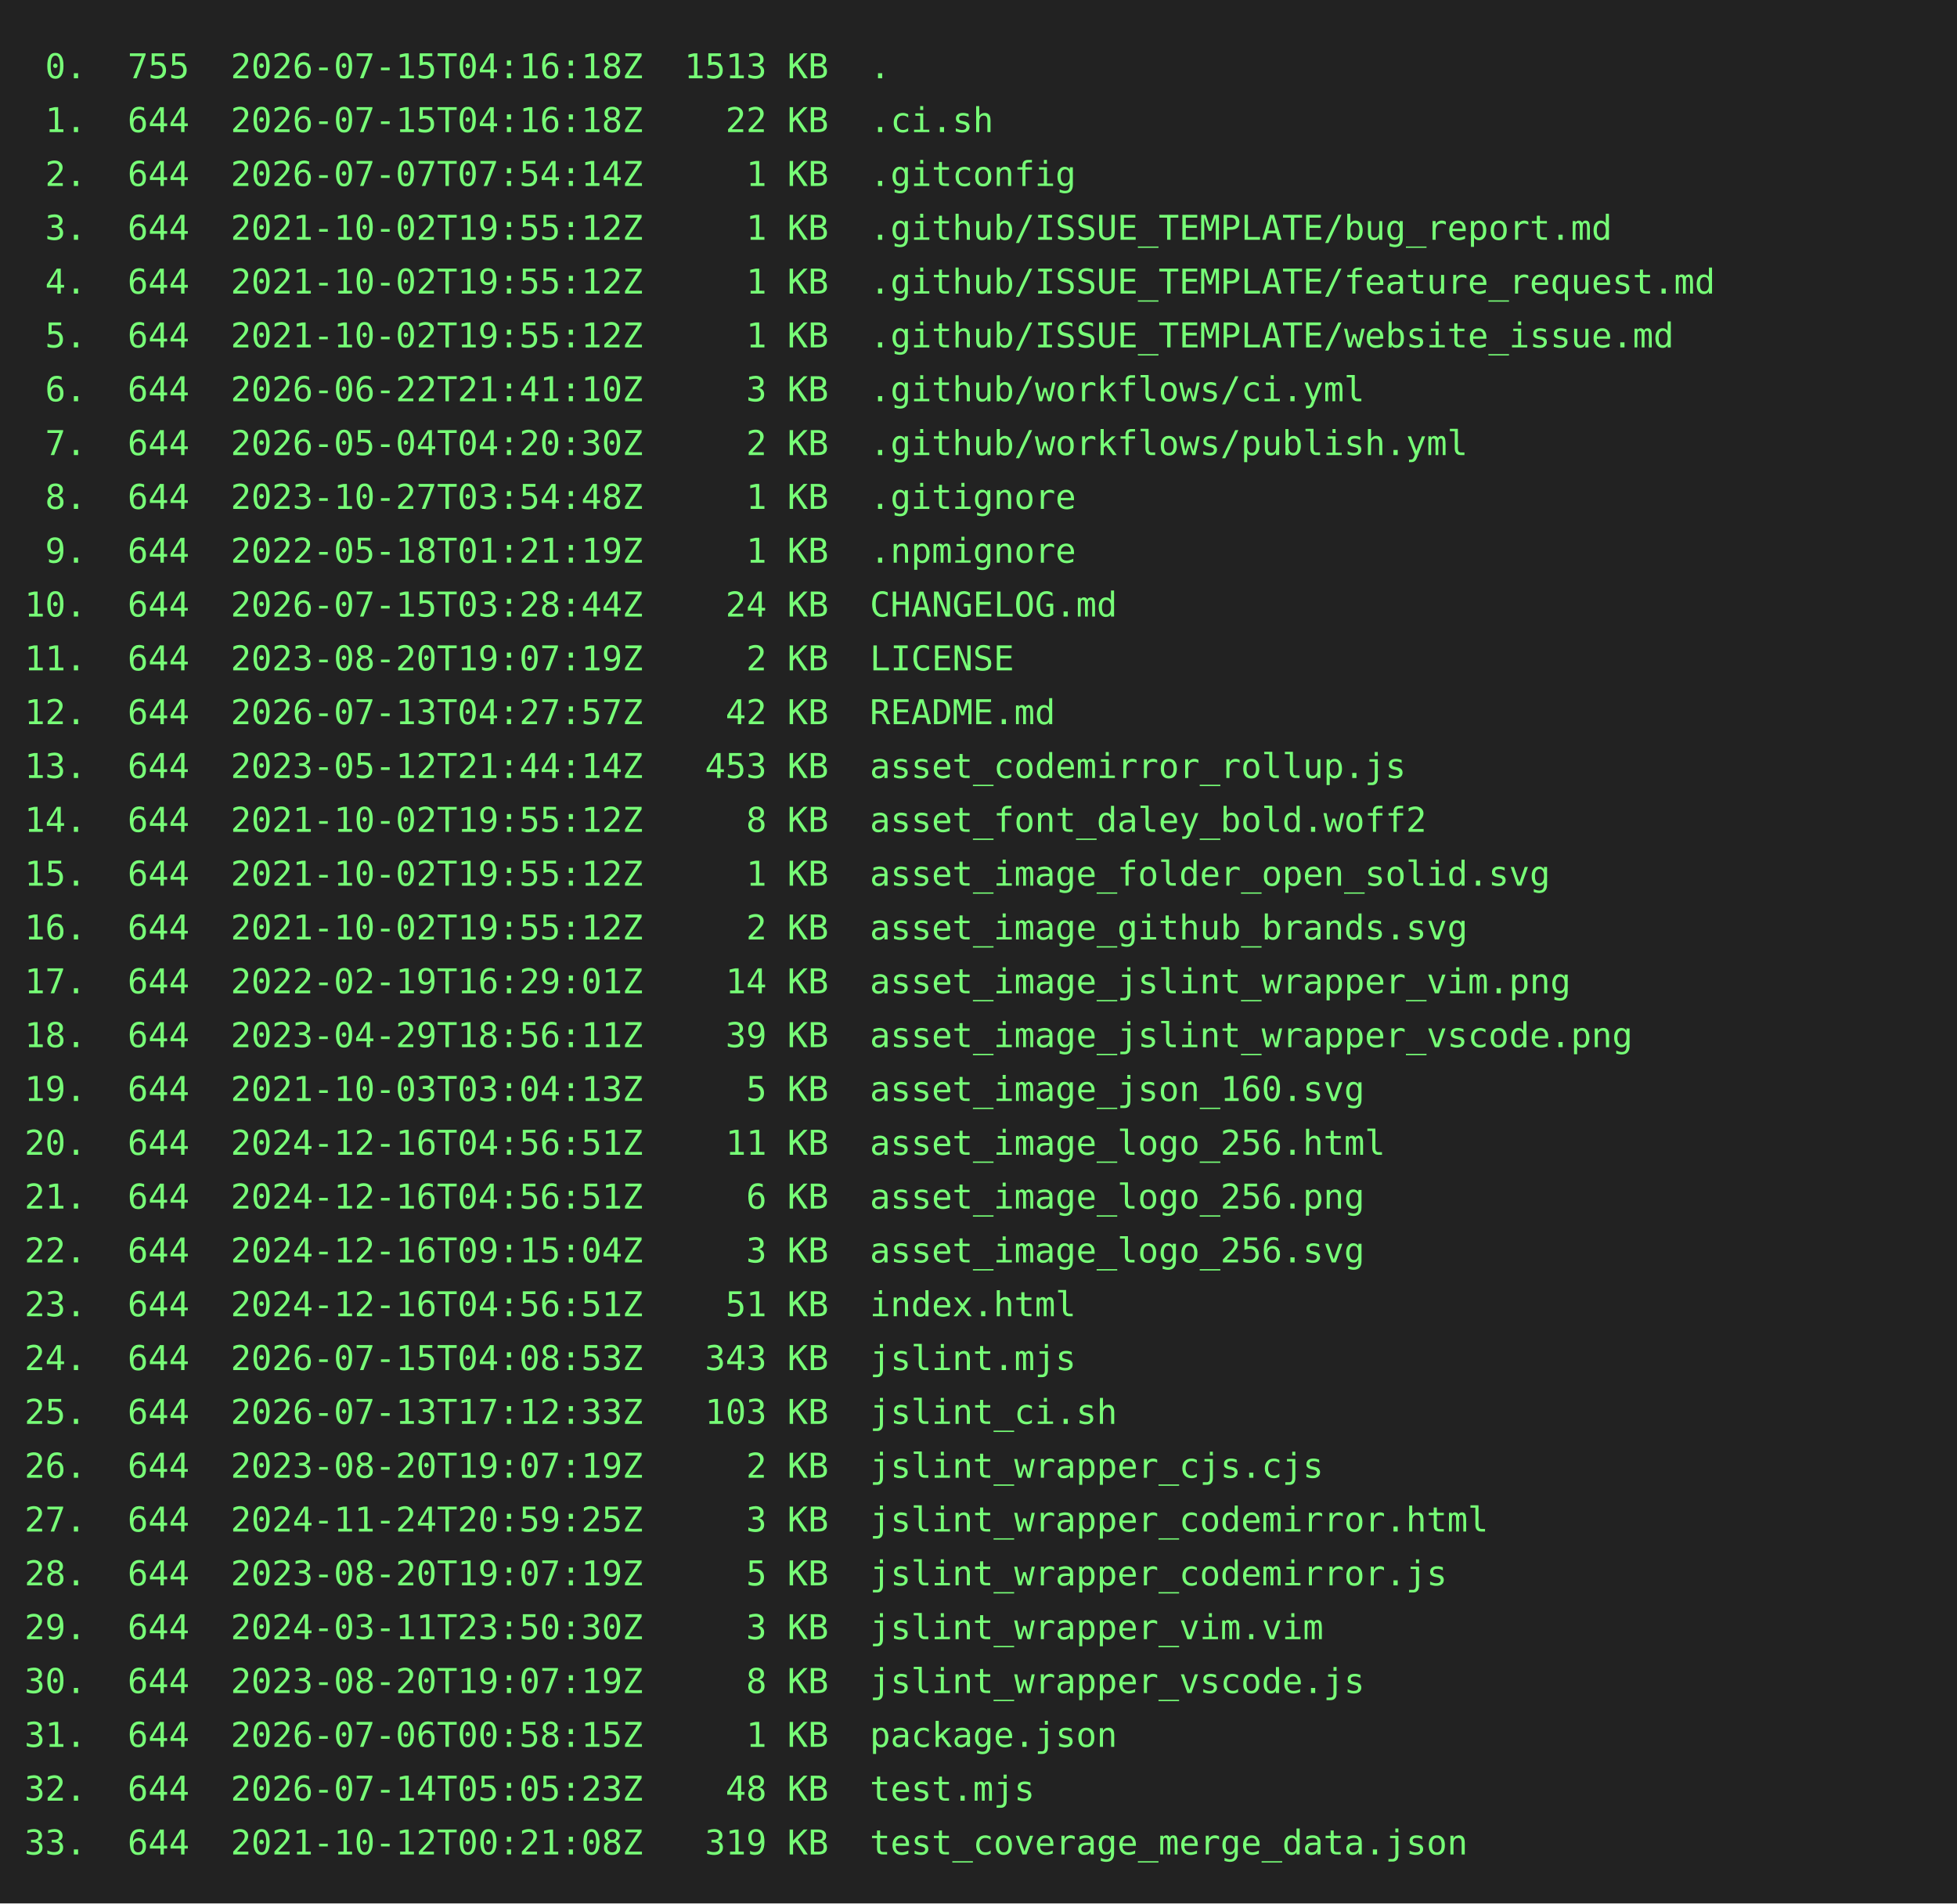
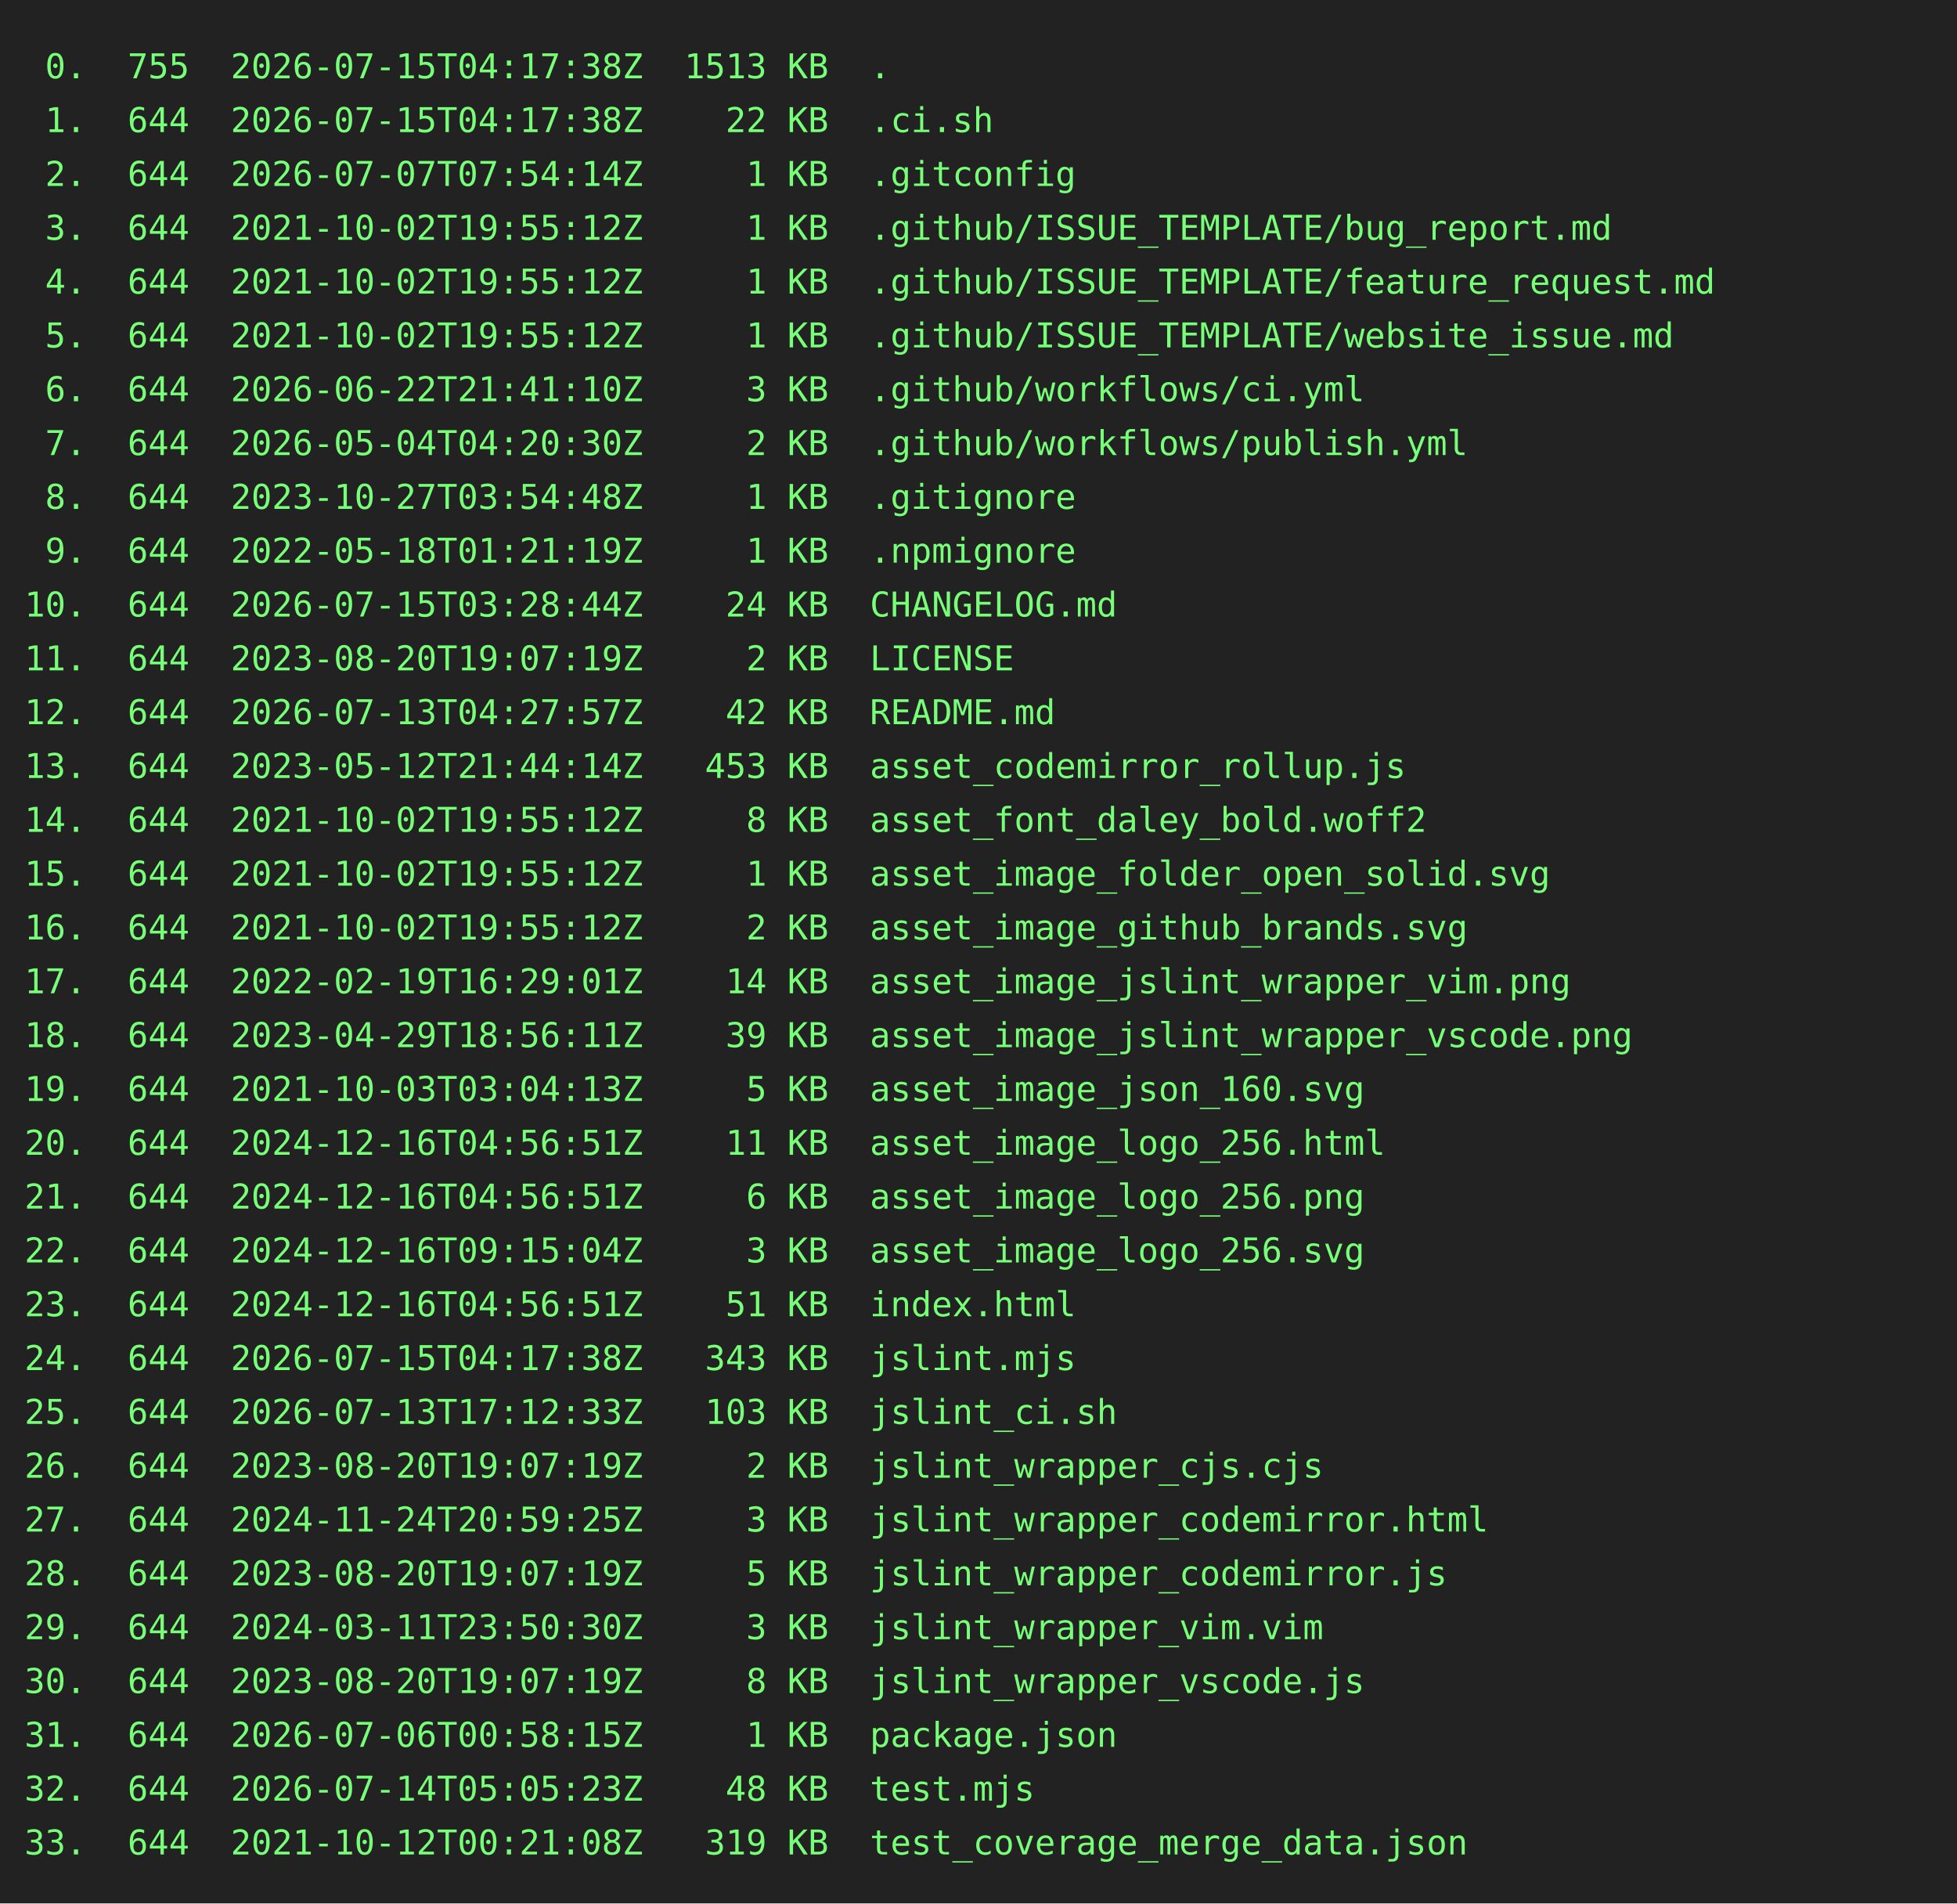
<svg xmlns="http://www.w3.org/2000/svg" height="778" width="800">
  <rect height="778" fill="#222" width="800" />
  <text fill="#7f7" font-family="consolas, menlo, monospace" font-size="14" xml:space="preserve">
-     <tspan lengthAdjust="spacingAndGlyphs" textLength="768" x="10" y="32"> 0.  755  2026-07-15T04:16:18Z  1513 KB  .                                                       </tspan>
-     <tspan lengthAdjust="spacingAndGlyphs" textLength="768" x="10" y="54"> 1.  644  2026-07-15T04:16:18Z    22 KB  .ci.sh                                                  </tspan>
+     <tspan lengthAdjust="spacingAndGlyphs" textLength="768" x="10" y="32"> 0.  755  2026-07-15T04:17:38Z  1513 KB  .                                                       </tspan>
+     <tspan lengthAdjust="spacingAndGlyphs" textLength="768" x="10" y="54"> 1.  644  2026-07-15T04:17:38Z    22 KB  .ci.sh                                                  </tspan>
    <tspan lengthAdjust="spacingAndGlyphs" textLength="768" x="10" y="76"> 2.  644  2026-07-07T07:54:14Z     1 KB  .gitconfig                                              </tspan>
    <tspan lengthAdjust="spacingAndGlyphs" textLength="768" x="10" y="98"> 3.  644  2021-10-02T19:55:12Z     1 KB  .github/ISSUE_TEMPLATE/bug_report.md                    </tspan>
    <tspan lengthAdjust="spacingAndGlyphs" textLength="768" x="10" y="120"> 4.  644  2021-10-02T19:55:12Z     1 KB  .github/ISSUE_TEMPLATE/feature_request.md               </tspan>
    <tspan lengthAdjust="spacingAndGlyphs" textLength="768" x="10" y="142"> 5.  644  2021-10-02T19:55:12Z     1 KB  .github/ISSUE_TEMPLATE/website_issue.md                 </tspan>
    <tspan lengthAdjust="spacingAndGlyphs" textLength="768" x="10" y="164"> 6.  644  2026-06-22T21:41:10Z     3 KB  .github/workflows/ci.yml                                </tspan>
    <tspan lengthAdjust="spacingAndGlyphs" textLength="768" x="10" y="186"> 7.  644  2026-05-04T04:20:30Z     2 KB  .github/workflows/publish.yml                           </tspan>
    <tspan lengthAdjust="spacingAndGlyphs" textLength="768" x="10" y="208"> 8.  644  2023-10-27T03:54:48Z     1 KB  .gitignore                                              </tspan>
    <tspan lengthAdjust="spacingAndGlyphs" textLength="768" x="10" y="230"> 9.  644  2022-05-18T01:21:19Z     1 KB  .npmignore                                              </tspan>
    <tspan lengthAdjust="spacingAndGlyphs" textLength="768" x="10" y="252">10.  644  2026-07-15T03:28:44Z    24 KB  CHANGELOG.md                                            </tspan>
    <tspan lengthAdjust="spacingAndGlyphs" textLength="768" x="10" y="274">11.  644  2023-08-20T19:07:19Z     2 KB  LICENSE                                                 </tspan>
    <tspan lengthAdjust="spacingAndGlyphs" textLength="768" x="10" y="296">12.  644  2026-07-13T04:27:57Z    42 KB  README.md                                               </tspan>
    <tspan lengthAdjust="spacingAndGlyphs" textLength="768" x="10" y="318">13.  644  2023-05-12T21:44:14Z   453 KB  asset_codemirror_rollup.js                              </tspan>
    <tspan lengthAdjust="spacingAndGlyphs" textLength="768" x="10" y="340">14.  644  2021-10-02T19:55:12Z     8 KB  asset_font_daley_bold.woff2                             </tspan>
    <tspan lengthAdjust="spacingAndGlyphs" textLength="768" x="10" y="362">15.  644  2021-10-02T19:55:12Z     1 KB  asset_image_folder_open_solid.svg                       </tspan>
    <tspan lengthAdjust="spacingAndGlyphs" textLength="768" x="10" y="384">16.  644  2021-10-02T19:55:12Z     2 KB  asset_image_github_brands.svg                           </tspan>
    <tspan lengthAdjust="spacingAndGlyphs" textLength="768" x="10" y="406">17.  644  2022-02-19T16:29:01Z    14 KB  asset_image_jslint_wrapper_vim.png                      </tspan>
    <tspan lengthAdjust="spacingAndGlyphs" textLength="768" x="10" y="428">18.  644  2023-04-29T18:56:11Z    39 KB  asset_image_jslint_wrapper_vscode.png                   </tspan>
    <tspan lengthAdjust="spacingAndGlyphs" textLength="768" x="10" y="450">19.  644  2021-10-03T03:04:13Z     5 KB  asset_image_json_160.svg                                </tspan>
    <tspan lengthAdjust="spacingAndGlyphs" textLength="768" x="10" y="472">20.  644  2024-12-16T04:56:51Z    11 KB  asset_image_logo_256.html                               </tspan>
    <tspan lengthAdjust="spacingAndGlyphs" textLength="768" x="10" y="494">21.  644  2024-12-16T04:56:51Z     6 KB  asset_image_logo_256.png                                </tspan>
    <tspan lengthAdjust="spacingAndGlyphs" textLength="768" x="10" y="516">22.  644  2024-12-16T09:15:04Z     3 KB  asset_image_logo_256.svg                                </tspan>
    <tspan lengthAdjust="spacingAndGlyphs" textLength="768" x="10" y="538">23.  644  2024-12-16T04:56:51Z    51 KB  index.html                                              </tspan>
-     <tspan lengthAdjust="spacingAndGlyphs" textLength="768" x="10" y="560">24.  644  2026-07-15T04:08:53Z   343 KB  jslint.mjs                                              </tspan>
+     <tspan lengthAdjust="spacingAndGlyphs" textLength="768" x="10" y="560">24.  644  2026-07-15T04:17:38Z   343 KB  jslint.mjs                                              </tspan>
    <tspan lengthAdjust="spacingAndGlyphs" textLength="768" x="10" y="582">25.  644  2026-07-13T17:12:33Z   103 KB  jslint_ci.sh                                            </tspan>
    <tspan lengthAdjust="spacingAndGlyphs" textLength="768" x="10" y="604">26.  644  2023-08-20T19:07:19Z     2 KB  jslint_wrapper_cjs.cjs                                  </tspan>
    <tspan lengthAdjust="spacingAndGlyphs" textLength="768" x="10" y="626">27.  644  2024-11-24T20:59:25Z     3 KB  jslint_wrapper_codemirror.html                          </tspan>
    <tspan lengthAdjust="spacingAndGlyphs" textLength="768" x="10" y="648">28.  644  2023-08-20T19:07:19Z     5 KB  jslint_wrapper_codemirror.js                            </tspan>
    <tspan lengthAdjust="spacingAndGlyphs" textLength="768" x="10" y="670">29.  644  2024-03-11T23:50:30Z     3 KB  jslint_wrapper_vim.vim                                  </tspan>
    <tspan lengthAdjust="spacingAndGlyphs" textLength="768" x="10" y="692">30.  644  2023-08-20T19:07:19Z     8 KB  jslint_wrapper_vscode.js                                </tspan>
    <tspan lengthAdjust="spacingAndGlyphs" textLength="768" x="10" y="714">31.  644  2026-07-06T00:58:15Z     1 KB  package.json                                            </tspan>
    <tspan lengthAdjust="spacingAndGlyphs" textLength="768" x="10" y="736">32.  644  2026-07-14T05:05:23Z    48 KB  test.mjs                                                </tspan>
    <tspan lengthAdjust="spacingAndGlyphs" textLength="768" x="10" y="758">33.  644  2021-10-12T00:21:08Z   319 KB  test_coverage_merge_data.json                           </tspan>
  </text>
</svg>
